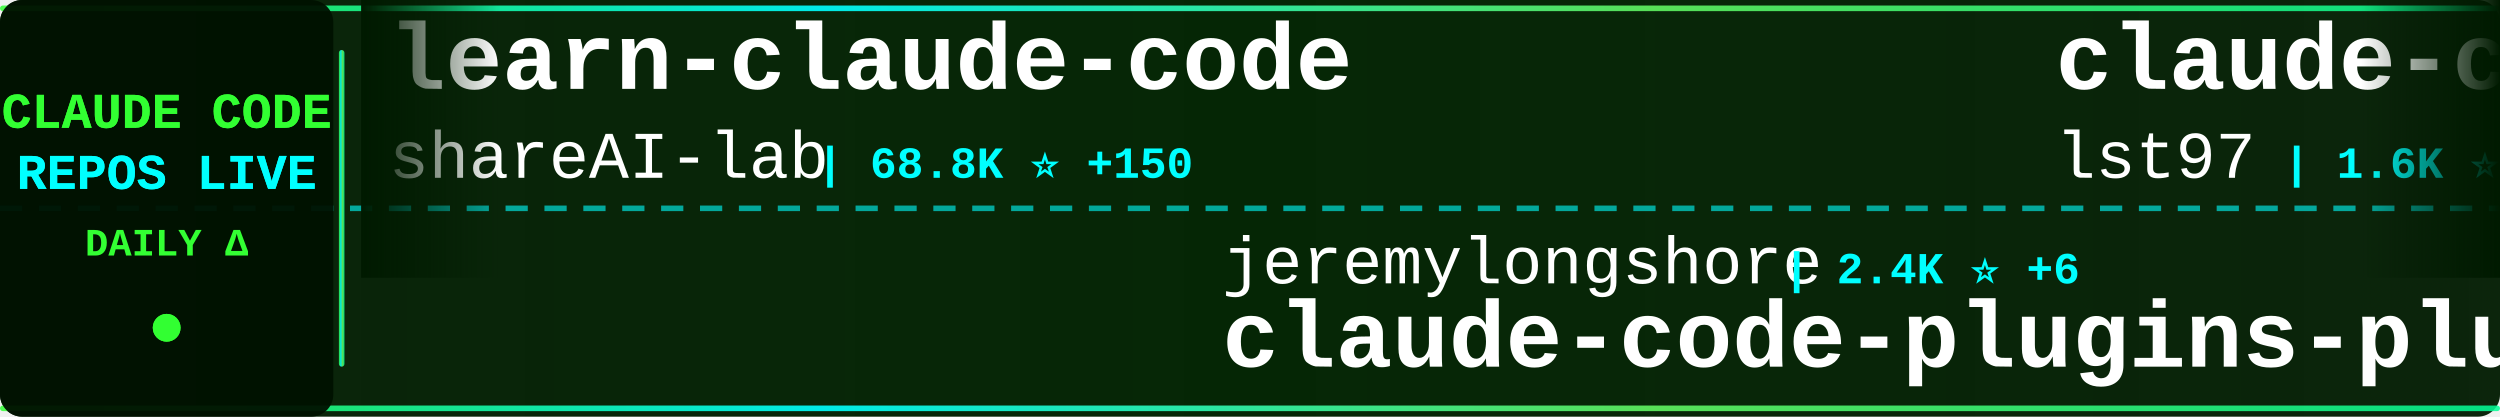
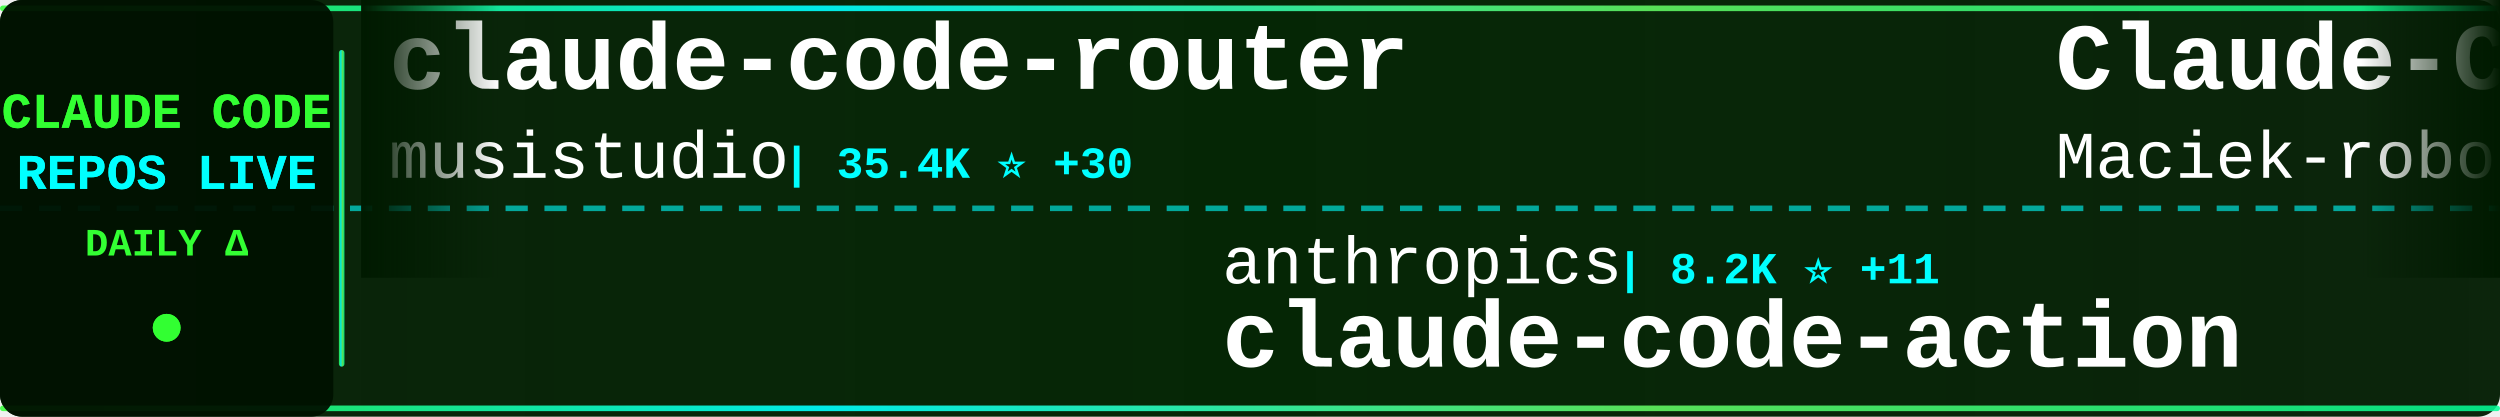
<svg xmlns="http://www.w3.org/2000/svg" width="900" height="150">
  <defs>
    <linearGradient id="tickerBg" x1="0%" y1="0%" x2="100%" y2="0%">
      <stop offset="0%" style="stop-color:#001a00;stop-opacity:0.95" />
      <stop offset="50%" style="stop-color:#002200;stop-opacity:0.98" />
      <stop offset="100%" style="stop-color:#001a00;stop-opacity:0.95" />
    </linearGradient>
    <linearGradient id="borderGrad" x1="0%" y1="0%" x2="100%" y2="0%">
      <stop offset="0%" style="stop-color:#33ff33;stop-opacity:0.85">
        <animate attributeName="stop-opacity" values="0.85;1;0.85" dur="2s" repeatCount="indefinite" />
      </stop>
      <stop offset="33%" style="stop-color:#00ffff;stop-opacity:0.9">
        <animate attributeName="stop-opacity" values="0.9;1;0.9" dur="2.2s" repeatCount="indefinite" />
      </stop>
      <stop offset="66%" style="stop-color:#66ff66;stop-opacity:0.85">
        <animate attributeName="stop-opacity" values="0.85;1;0.85" dur="1.8s" repeatCount="indefinite" />
      </stop>
      <stop offset="100%" style="stop-color:#00ff99;stop-opacity:0.85">
        <animate attributeName="stop-opacity" values="0.85;1;0.85" dur="2s" repeatCount="indefinite" />
      </stop>
    </linearGradient>
    <filter id="textGlow">
      <feGaussianBlur stdDeviation="0.1" result="coloredBlur" />
      <feMerge>
        <feMergeNode in="coloredBlur" />
        <feMergeNode in="SourceGraphic" />
      </feMerge>
    </filter>
    <filter id="metricGlow">
      <feGaussianBlur stdDeviation="0.2" result="coloredBlur" />
      <feMerge>
        <feMergeNode in="coloredBlur" />
        <feMergeNode in="SourceGraphic" />
      </feMerge>
    </filter>
    <linearGradient id="leftFade" x1="0%" y1="0%" x2="100%" y2="0%">
      <stop offset="0%" style="stop-color:#001a00;stop-opacity:1" />
      <stop offset="100%" style="stop-color:#001a00;stop-opacity:0" />
    </linearGradient>
    <linearGradient id="rightFade" x1="0%" y1="0%" x2="100%" y2="0%">
      <stop offset="0%" style="stop-color:#001a00;stop-opacity:0" />
      <stop offset="100%" style="stop-color:#001a00;stop-opacity:1" />
    </linearGradient>
  </defs>
  <rect width="900" height="150" fill="url(#tickerBg)" rx="8" />
  <rect x="0" y="2" width="900" height="2" fill="url(#borderGrad)" rx="1" />
  <rect x="0" y="146" width="900" height="2" fill="url(#borderGrad)" rx="1" />
  <line x1="0" y1="75" x2="900" y2="75" stroke="#00ffff" stroke-width="2" stroke-dasharray="8 6" opacity="0.6" />
  <rect x="0" y="0" width="120" height="150" fill="#001100" opacity="0.95" rx="8" />
  <text x="60" y="46" font-family="'Courier New', monospace" font-size="18" font-weight="bold" fill="#33ff33" text-anchor="middle" filter="url(#textGlow)">
    CLAUDE CODE
  </text>
  <text x="60" y="68" font-family="'Courier New', monospace" font-size="18" font-weight="bold" fill="#00ffff" text-anchor="middle" filter="url(#textGlow)">
    REPOS LIVE
  </text>
  <text x="60" y="92" font-family="'Courier New', monospace" font-size="14" font-weight="bold" fill="#33ff33" text-anchor="middle">
    DAILY Δ
  </text>
  <circle cx="60" cy="118" r="5" fill="#33ff33" filter="url(#metricGlow)">
    <animate attributeName="r" values="4;6;4" dur="1.5s" repeatCount="indefinite" />
    <animate attributeName="opacity" values="0.6;1;0.6" dur="1.5s" repeatCount="indefinite" />
  </circle>
  <rect x="122" y="18" width="2" height="114" fill="url(#borderGrad)" rx="1" />
  <clipPath id="tickerClip">
    <rect x="130" y="0" width="770" height="150" />
  </clipPath>
  <g clip-path="url(#tickerClip)">
    <g id="tickerItems">
      <animateTransform attributeName="transform" attributeType="XML" type="translate" from="0 0" to="-3000 0" dur="54s" repeatCount="indefinite" />
      <g transform="translate(0, 0)">
-         <text x="140" y="32" font-family="'Courier New', monospace" font-size="34" font-weight="bold" fill="#ffffff">learn-claude-code</text>
-         <text x="140" y="64" font-family="'Courier New', monospace" font-size="24" font-weight="normal" fill="#ffffff" opacity="1.0">shareAI-lab</text>
-         <text x="294" y="64" font-family="'Courier New', monospace" font-size="16" font-weight="bold" fill="#00ffff"> | 68.8K ⭐ +150</text>
+         <text x="140" y="32" font-family="'Courier New', monospace" font-size="34" font-weight="bold" fill="#ffffff">claude-code-router</text>
+         <text x="140" y="64" font-family="'Courier New', monospace" font-size="24" font-weight="normal" fill="#ffffff" opacity="1.0">musistudio</text>
+         <text x="282" y="64" font-family="'Courier New', monospace" font-size="16" font-weight="bold" fill="#00ffff"> | 35.4K ⭐ +30</text>
      </g>
      <g transform="translate(300, 0)">
-         <text x="140" y="102" font-family="'Courier New', monospace" font-size="24" font-weight="normal" fill="#ffffff" opacity="1.0">jeremylongshore</text>
-         <text x="342" y="102" font-family="'Courier New', monospace" font-size="16" font-weight="bold" fill="#00ffff"> | 2.4K ⭐ +6</text>
-         <text x="140" y="132" font-family="'Courier New', monospace" font-size="34" font-weight="bold" fill="#ffffff">claude-code-plugins-plus...</text>
+         <text x="140" y="102" font-family="'Courier New', monospace" font-size="24" font-weight="normal" fill="#ffffff" opacity="1.0">anthropics</text>
+         <text x="282" y="102" font-family="'Courier New', monospace" font-size="16" font-weight="bold" fill="#00ffff"> | 8.2K ⭐ +11</text>
+         <text x="140" y="132" font-family="'Courier New', monospace" font-size="34" font-weight="bold" fill="#ffffff">claude-code-action</text>
      </g>
      <g transform="translate(600, 0)">
-         <text x="140" y="32" font-family="'Courier New', monospace" font-size="34" font-weight="bold" fill="#ffffff">claude-code-sub-agents</text>
-         <text x="140" y="64" font-family="'Courier New', monospace" font-size="24" font-weight="normal" fill="#ffffff" opacity="1.0">lst97</text>
-         <text x="222" y="64" font-family="'Courier New', monospace" font-size="16" font-weight="bold" fill="#00ffff"> | 1.6K ⭐</text>
+         <text x="140" y="32" font-family="'Courier New', monospace" font-size="34" font-weight="bold" fill="#ffffff">Claude-Code-Usage-Monito...</text>
+         <text x="140" y="64" font-family="'Courier New', monospace" font-size="24" font-weight="normal" fill="#ffffff" opacity="1.0">Maciek-roboblog</text>
+         <text x="342" y="64" font-family="'Courier New', monospace" font-size="16" font-weight="bold" fill="#00ffff"> | 8.3K ⭐ +10</text>
      </g>
      <g transform="translate(900, 0)">
+         <text x="140" y="102" font-family="'Courier New', monospace" font-size="24" font-weight="normal" fill="#ffffff" opacity="1.0">zebbern</text>
+         <text x="246" y="102" font-family="'Courier New', monospace" font-size="16" font-weight="bold" fill="#00ffff"> | 4.3K ⭐ +3</text>
+         <text x="140" y="132" font-family="'Courier New', monospace" font-size="34" font-weight="bold" fill="#ffffff">claude-code-guide</text>
+       </g>
+       <g transform="translate(1200, 0)">
+         <text x="140" y="32" font-family="'Courier New', monospace" font-size="34" font-weight="bold" fill="#ffffff">claude-code-proxy</text>
+         <text x="140" y="64" font-family="'Courier New', monospace" font-size="24" font-weight="normal" fill="#ffffff" opacity="1.0">fuergaosi233</text>
+         <text x="306" y="64" font-family="'Courier New', monospace" font-size="16" font-weight="bold" fill="#00ffff"> | 2.7K ⭐ +2</text>
+       </g>
+       <g transform="translate(1500, 0)">
+         <text x="140" y="102" font-family="'Courier New', monospace" font-size="24" font-weight="normal" fill="#ffffff" opacity="1.0">andrew-kramer-inno</text>
+         <text x="378" y="102" font-family="'Courier New', monospace" font-size="16" font-weight="bold" fill="#00ffff"> | 589 ⭐</text>
+         <text x="140" y="132" font-family="'Courier New', monospace" font-size="34" font-weight="bold" fill="#ffffff">claude-code-source-build</text>
+       </g>
+       <g transform="translate(1800, 0)">
+         <text x="140" y="32" font-family="'Courier New', monospace" font-size="34" font-weight="bold" fill="#ffffff">claude-code-source</text>
+         <text x="140" y="64" font-family="'Courier New', monospace" font-size="24" font-weight="normal" fill="#ffffff" opacity="1.0">hangsman</text>
+         <text x="258" y="64" font-family="'Courier New', monospace" font-size="16" font-weight="bold" fill="#00ffff"> | 787 ⭐</text>
+       </g>
+       <g transform="translate(2100, 0)">
+         <text x="140" y="102" font-family="'Courier New', monospace" font-size="24" font-weight="normal" fill="#ffffff" opacity="1.0">disler</text>
+         <text x="234" y="102" font-family="'Courier New', monospace" font-size="16" font-weight="bold" fill="#00ffff"> | 3.8K ⭐ +3</text>
+         <text x="140" y="132" font-family="'Courier New', monospace" font-size="34" font-weight="bold" fill="#ffffff">claude-code-hooks-master...</text>
+       </g>
+       <g transform="translate(2400, 0)">
+         <text x="140" y="32" font-family="'Courier New', monospace" font-size="34" font-weight="bold" fill="#ffffff">claude-code-spec-workflo...</text>
+         <text x="140" y="64" font-family="'Courier New', monospace" font-size="24" font-weight="normal" fill="#ffffff" opacity="1.0">Pimzino</text>
+         <text x="246" y="64" font-family="'Courier New', monospace" font-size="16" font-weight="bold" fill="#00ffff"> | 3.8K ⭐ +1</text>
+       </g>
+       <g transform="translate(2700, 0)">
        <text x="140" y="102" font-family="'Courier New', monospace" font-size="24" font-weight="normal" fill="#ffffff" opacity="1.0">guanshan</text>
        <text x="258" y="102" font-family="'Courier New', monospace" font-size="16" font-weight="bold" fill="#00ffff"> | 61 ⭐</text>
        <text x="140" y="132" font-family="'Courier New', monospace" font-size="34" font-weight="bold" fill="#ffffff">ClaudeCode</text>
      </g>
-       <g transform="translate(1200, 0)">
-         <text x="140" y="32" font-family="'Courier New', monospace" font-size="34" font-weight="bold" fill="#ffffff">claude-code-webui</text>
-         <text x="140" y="64" font-family="'Courier New', monospace" font-size="24" font-weight="normal" fill="#ffffff" opacity="1.0">sugyan</text>
-         <text x="234" y="64" font-family="'Courier New', monospace" font-size="16" font-weight="bold" fill="#00ffff"> | 1.1K ⭐</text>
-       </g>
-       <g transform="translate(1500, 0)">
-         <text x="140" y="102" font-family="'Courier New', monospace" font-size="24" font-weight="normal" fill="#ffffff" opacity="1.0">darcyegb</text>
-         <text x="258" y="102" font-family="'Courier New', monospace" font-size="16" font-weight="bold" fill="#00ffff"> | 737 ⭐</text>
-         <text x="140" y="132" font-family="'Courier New', monospace" font-size="34" font-weight="bold" fill="#ffffff">ClaudeCodeAgents</text>
-       </g>
-       <g transform="translate(1800, 0)">
-         <text x="140" y="32" font-family="'Courier New', monospace" font-size="34" font-weight="bold" fill="#ffffff">claude-code-my-workflow</text>
-         <text x="140" y="64" font-family="'Courier New', monospace" font-size="24" font-weight="normal" fill="#ffffff" opacity="1.0">pedrohcgs</text>
-         <text x="270" y="64" font-family="'Courier New', monospace" font-size="16" font-weight="bold" fill="#00ffff"> | 1.3K ⭐ +3</text>
-       </g>
-       <g transform="translate(2100, 0)">
-         <text x="140" y="102" font-family="'Courier New', monospace" font-size="24" font-weight="normal" fill="#ffffff" opacity="1.0">Chachamaru127</text>
-         <text x="318" y="102" font-family="'Courier New', monospace" font-size="16" font-weight="bold" fill="#00ffff"> | 2.9K ⭐ +5</text>
-         <text x="140" y="132" font-family="'Courier New', monospace" font-size="34" font-weight="bold" fill="#ffffff">claude-code-harness</text>
-       </g>
-       <g transform="translate(2400, 0)">
-         <text x="140" y="32" font-family="'Courier New', monospace" font-size="34" font-weight="bold" fill="#ffffff">claude-code-settings</text>
-         <text x="140" y="64" font-family="'Courier New', monospace" font-size="24" font-weight="normal" fill="#ffffff" opacity="1.0">feiskyer</text>
-         <text x="258" y="64" font-family="'Courier New', monospace" font-size="16" font-weight="bold" fill="#00ffff"> | 1.6K ⭐</text>
-       </g>
-       <g transform="translate(2700, 0)">
-         <text x="140" y="102" font-family="'Courier New', monospace" font-size="24" font-weight="normal" fill="#ffffff" opacity="1.0">ChinaSiro</text>
-         <text x="270" y="102" font-family="'Courier New', monospace" font-size="16" font-weight="bold" fill="#00ffff"> | 9.5K ⭐ +6</text>
-         <text x="140" y="132" font-family="'Courier New', monospace" font-size="34" font-weight="bold" fill="#ffffff">claude-code-sourcemap</text>
-       </g>
      <g transform="translate(3000, 0)">
-         <text x="140" y="32" font-family="'Courier New', monospace" font-size="34" font-weight="bold" fill="#ffffff">learn-claude-code</text>
-         <text x="140" y="64" font-family="'Courier New', monospace" font-size="24" font-weight="normal" fill="#ffffff" opacity="1.0">shareAI-lab</text>
-         <text x="294" y="64" font-family="'Courier New', monospace" font-size="16" font-weight="bold" fill="#00ffff"> | 68.8K ⭐ +150</text>
+         <text x="140" y="32" font-family="'Courier New', monospace" font-size="34" font-weight="bold" fill="#ffffff">claude-code-router</text>
+         <text x="140" y="64" font-family="'Courier New', monospace" font-size="24" font-weight="normal" fill="#ffffff" opacity="1.0">musistudio</text>
+         <text x="282" y="64" font-family="'Courier New', monospace" font-size="16" font-weight="bold" fill="#00ffff"> | 35.4K ⭐ +30</text>
      </g>
      <g transform="translate(3300, 0)">
-         <text x="140" y="102" font-family="'Courier New', monospace" font-size="24" font-weight="normal" fill="#ffffff" opacity="1.0">jeremylongshore</text>
-         <text x="342" y="102" font-family="'Courier New', monospace" font-size="16" font-weight="bold" fill="#00ffff"> | 2.4K ⭐ +6</text>
-         <text x="140" y="132" font-family="'Courier New', monospace" font-size="34" font-weight="bold" fill="#ffffff">claude-code-plugins-plus...</text>
+         <text x="140" y="102" font-family="'Courier New', monospace" font-size="24" font-weight="normal" fill="#ffffff" opacity="1.0">anthropics</text>
+         <text x="282" y="102" font-family="'Courier New', monospace" font-size="16" font-weight="bold" fill="#00ffff"> | 8.2K ⭐ +11</text>
+         <text x="140" y="132" font-family="'Courier New', monospace" font-size="34" font-weight="bold" fill="#ffffff">claude-code-action</text>
      </g>
      <g transform="translate(3600, 0)">
-         <text x="140" y="32" font-family="'Courier New', monospace" font-size="34" font-weight="bold" fill="#ffffff">claude-code-sub-agents</text>
-         <text x="140" y="64" font-family="'Courier New', monospace" font-size="24" font-weight="normal" fill="#ffffff" opacity="1.0">lst97</text>
-         <text x="222" y="64" font-family="'Courier New', monospace" font-size="16" font-weight="bold" fill="#00ffff"> | 1.6K ⭐</text>
+         <text x="140" y="32" font-family="'Courier New', monospace" font-size="34" font-weight="bold" fill="#ffffff">Claude-Code-Usage-Monito...</text>
+         <text x="140" y="64" font-family="'Courier New', monospace" font-size="24" font-weight="normal" fill="#ffffff" opacity="1.0">Maciek-roboblog</text>
+         <text x="342" y="64" font-family="'Courier New', monospace" font-size="16" font-weight="bold" fill="#00ffff"> | 8.3K ⭐ +10</text>
      </g>
      <g transform="translate(3900, 0)">
-         <text x="140" y="102" font-family="'Courier New', monospace" font-size="24" font-weight="normal" fill="#ffffff" opacity="1.0">guanshan</text>
-         <text x="258" y="102" font-family="'Courier New', monospace" font-size="16" font-weight="bold" fill="#00ffff"> | 61 ⭐</text>
-         <text x="140" y="132" font-family="'Courier New', monospace" font-size="34" font-weight="bold" fill="#ffffff">ClaudeCode</text>
+         <text x="140" y="102" font-family="'Courier New', monospace" font-size="24" font-weight="normal" fill="#ffffff" opacity="1.0">zebbern</text>
+         <text x="246" y="102" font-family="'Courier New', monospace" font-size="16" font-weight="bold" fill="#00ffff"> | 4.3K ⭐ +3</text>
+         <text x="140" y="132" font-family="'Courier New', monospace" font-size="34" font-weight="bold" fill="#ffffff">claude-code-guide</text>
      </g>
    </g>
  </g>
  <rect x="130" y="0" width="50" height="100" fill="url(#leftFade)" />
  <rect x="850" y="0" width="50" height="100" fill="url(#rightFade)" />
</svg>
